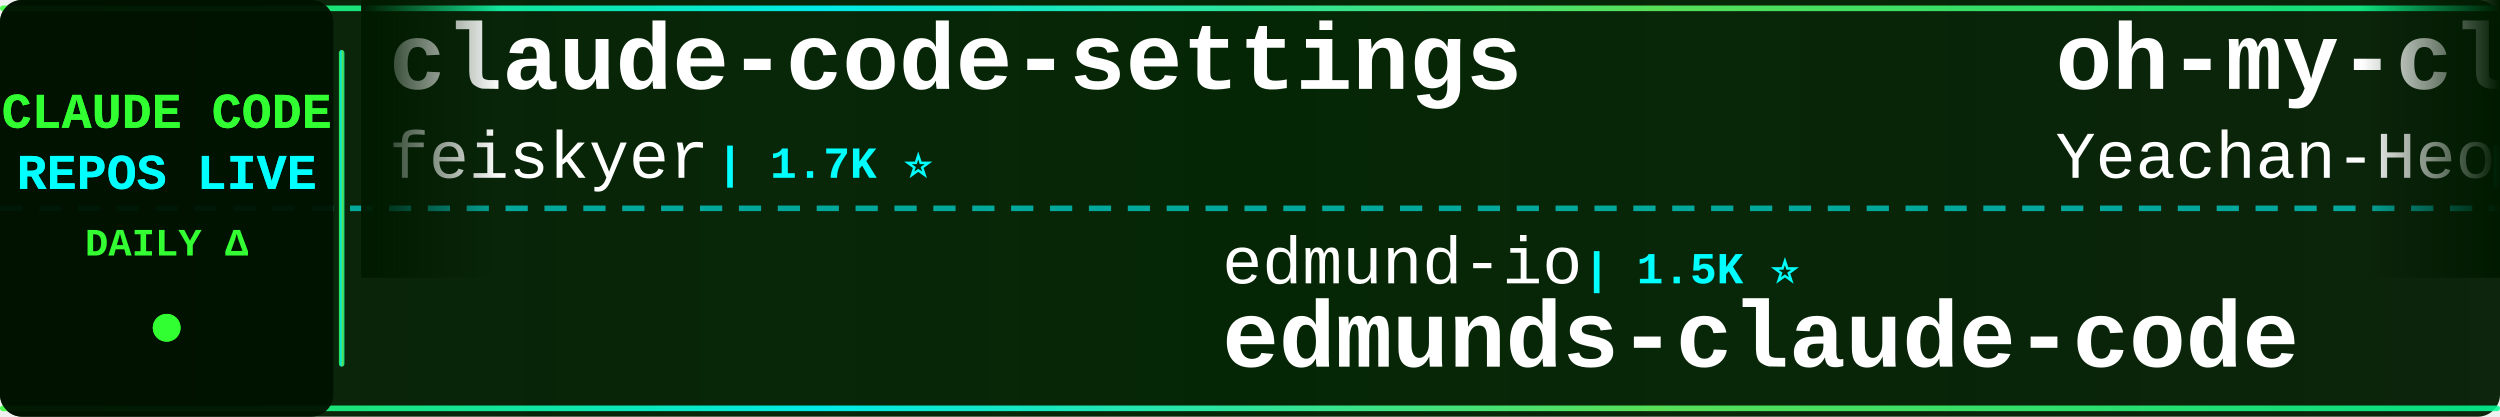
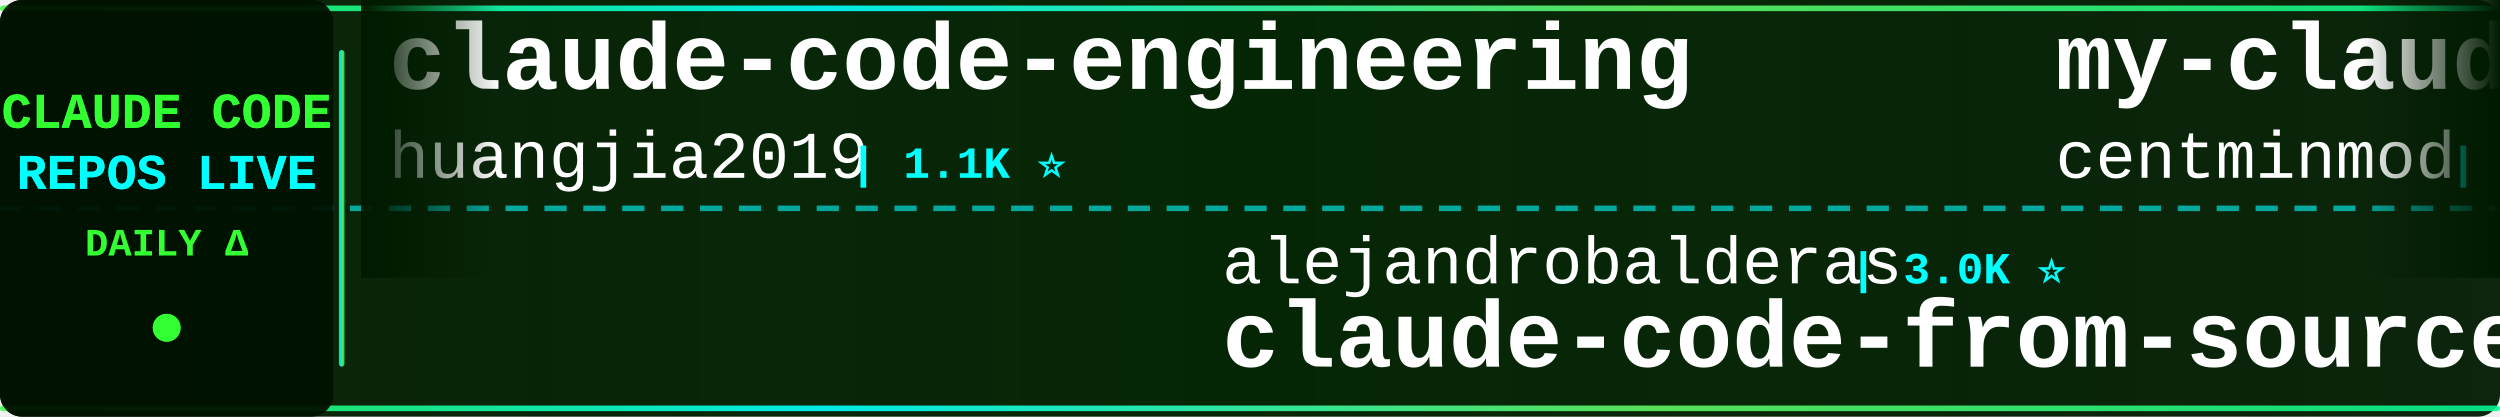
<svg xmlns="http://www.w3.org/2000/svg" width="900" height="150">
  <defs>
    <linearGradient id="tickerBg" x1="0%" y1="0%" x2="100%" y2="0%">
      <stop offset="0%" style="stop-color:#001a00;stop-opacity:0.95" />
      <stop offset="50%" style="stop-color:#002200;stop-opacity:0.98" />
      <stop offset="100%" style="stop-color:#001a00;stop-opacity:0.95" />
    </linearGradient>
    <linearGradient id="borderGrad" x1="0%" y1="0%" x2="100%" y2="0%">
      <stop offset="0%" style="stop-color:#33ff33;stop-opacity:0.85">
        <animate attributeName="stop-opacity" values="0.85;1;0.85" dur="2s" repeatCount="indefinite" />
      </stop>
      <stop offset="33%" style="stop-color:#00ffff;stop-opacity:0.9">
        <animate attributeName="stop-opacity" values="0.9;1;0.9" dur="2.2s" repeatCount="indefinite" />
      </stop>
      <stop offset="66%" style="stop-color:#66ff66;stop-opacity:0.85">
        <animate attributeName="stop-opacity" values="0.85;1;0.85" dur="1.8s" repeatCount="indefinite" />
      </stop>
      <stop offset="100%" style="stop-color:#00ff99;stop-opacity:0.85">
        <animate attributeName="stop-opacity" values="0.85;1;0.85" dur="2s" repeatCount="indefinite" />
      </stop>
    </linearGradient>
    <filter id="textGlow">
      <feGaussianBlur stdDeviation="0.1" result="coloredBlur" />
      <feMerge>
        <feMergeNode in="coloredBlur" />
        <feMergeNode in="SourceGraphic" />
      </feMerge>
    </filter>
    <filter id="metricGlow">
      <feGaussianBlur stdDeviation="0.2" result="coloredBlur" />
      <feMerge>
        <feMergeNode in="coloredBlur" />
        <feMergeNode in="SourceGraphic" />
      </feMerge>
    </filter>
    <linearGradient id="leftFade" x1="0%" y1="0%" x2="100%" y2="0%">
      <stop offset="0%" style="stop-color:#001a00;stop-opacity:1" />
      <stop offset="100%" style="stop-color:#001a00;stop-opacity:0" />
    </linearGradient>
    <linearGradient id="rightFade" x1="0%" y1="0%" x2="100%" y2="0%">
      <stop offset="0%" style="stop-color:#001a00;stop-opacity:0" />
      <stop offset="100%" style="stop-color:#001a00;stop-opacity:1" />
    </linearGradient>
  </defs>
  <rect width="900" height="150" fill="url(#tickerBg)" rx="8" />
  <rect x="0" y="2" width="900" height="2" fill="url(#borderGrad)" rx="1" />
  <rect x="0" y="146" width="900" height="2" fill="url(#borderGrad)" rx="1" />
  <line x1="0" y1="75" x2="900" y2="75" stroke="#00ffff" stroke-width="2" stroke-dasharray="8 6" opacity="0.6" />
  <rect x="0" y="0" width="120" height="150" fill="#001100" opacity="0.95" rx="8" />
  <text x="60" y="46" font-family="'Courier New', monospace" font-size="18" font-weight="bold" fill="#33ff33" text-anchor="middle" filter="url(#textGlow)">
    CLAUDE CODE
  </text>
  <text x="60" y="68" font-family="'Courier New', monospace" font-size="18" font-weight="bold" fill="#00ffff" text-anchor="middle" filter="url(#textGlow)">
    REPOS LIVE
  </text>
  <text x="60" y="92" font-family="'Courier New', monospace" font-size="14" font-weight="bold" fill="#33ff33" text-anchor="middle">
    DAILY Δ
  </text>
  <circle cx="60" cy="118" r="5" fill="#33ff33" filter="url(#metricGlow)">
    <animate attributeName="r" values="4;6;4" dur="1.5s" repeatCount="indefinite" />
    <animate attributeName="opacity" values="0.6;1;0.6" dur="1.5s" repeatCount="indefinite" />
  </circle>
  <rect x="122" y="18" width="2" height="114" fill="url(#borderGrad)" rx="1" />
  <clipPath id="tickerClip">
    <rect x="130" y="0" width="770" height="150" />
  </clipPath>
  <g clip-path="url(#tickerClip)">
    <g id="tickerItems">
      <animateTransform attributeName="transform" attributeType="XML" type="translate" from="0 0" to="-3000 0" dur="54s" repeatCount="indefinite" />
      <g transform="translate(0, 0)">
-         <text x="140" y="32" font-family="'Courier New', monospace" font-size="34" font-weight="bold" fill="#ffffff">claude-code-settings</text>
-         <text x="140" y="64" font-family="'Courier New', monospace" font-size="24" font-weight="normal" fill="#ffffff" opacity="1.0">feiskyer</text>
-         <text x="258" y="64" font-family="'Courier New', monospace" font-size="16" font-weight="bold" fill="#00ffff"> | 1.7K ⭐</text>
+         <text x="140" y="32" font-family="'Courier New', monospace" font-size="34" font-weight="bold" fill="#ffffff">claude-code-engineering</text>
+         <text x="140" y="64" font-family="'Courier New', monospace" font-size="24" font-weight="normal" fill="#ffffff" opacity="1.0">huangjia2019</text>
+         <text x="306" y="64" font-family="'Courier New', monospace" font-size="16" font-weight="bold" fill="#00ffff"> | 1.1K ⭐</text>
      </g>
      <g transform="translate(300, 0)">
-         <text x="140" y="102" font-family="'Courier New', monospace" font-size="24" font-weight="normal" fill="#ffffff" opacity="1.0">edmund-io</text>
-         <text x="270" y="102" font-family="'Courier New', monospace" font-size="16" font-weight="bold" fill="#00ffff"> | 1.5K ⭐</text>
-         <text x="140" y="132" font-family="'Courier New', monospace" font-size="34" font-weight="bold" fill="#ffffff">edmunds-claude-code</text>
+         <text x="140" y="102" font-family="'Courier New', monospace" font-size="24" font-weight="normal" fill="#ffffff" opacity="1.0">alejandrobalderas</text>
+         <text x="366" y="102" font-family="'Courier New', monospace" font-size="16" font-weight="bold" fill="#00ffff"> | 3.0K ⭐</text>
+         <text x="140" y="132" font-family="'Courier New', monospace" font-size="34" font-weight="bold" fill="#ffffff">claude-code-from-source</text>
      </g>
      <g transform="translate(600, 0)">
-         <text x="140" y="32" font-family="'Courier New', monospace" font-size="34" font-weight="bold" fill="#ffffff">oh-my-claudecode</text>
-         <text x="140" y="64" font-family="'Courier New', monospace" font-size="24" font-weight="normal" fill="#ffffff" opacity="1.0">Yeachan-Heo</text>
-         <text x="294" y="64" font-family="'Courier New', monospace" font-size="16" font-weight="bold" fill="#00ffff"> | 40.4K ⭐ +5</text>
+         <text x="140" y="32" font-family="'Courier New', monospace" font-size="34" font-weight="bold" fill="#ffffff">my-claude-code-setup</text>
+         <text x="140" y="64" font-family="'Courier New', monospace" font-size="24" font-weight="normal" fill="#ffffff" opacity="1.0">centminmod</text>
+         <text x="282" y="64" font-family="'Courier New', monospace" font-size="16" font-weight="bold" fill="#00ffff"> | 2.7K ⭐</text>
      </g>
      <g transform="translate(900, 0)">
-         <text x="140" y="102" font-family="'Courier New', monospace" font-size="24" font-weight="normal" fill="#ffffff" opacity="1.0">chauncygu</text>
-         <text x="270" y="102" font-family="'Courier New', monospace" font-size="16" font-weight="bold" fill="#00ffff"> | 2.9K ⭐ +1</text>
-         <text x="140" y="132" font-family="'Courier New', monospace" font-size="34" font-weight="bold" fill="#ffffff">collection-claude-code-s...</text>
+         <text x="140" y="102" font-family="'Courier New', monospace" font-size="24" font-weight="normal" fill="#ffffff" opacity="1.0">OrcaWhisper</text>
+         <text x="294" y="102" font-family="'Courier New', monospace" font-size="16" font-weight="bold" fill="#00ffff"> | 106 ⭐</text>
+         <text x="140" y="132" font-family="'Courier New', monospace" font-size="34" font-weight="bold" fill="#ffffff">Claude-Code</text>
      </g>
      <g transform="translate(1200, 0)">
-         <text x="140" y="32" font-family="'Courier New', monospace" font-size="34" font-weight="bold" fill="#ffffff">claude-code-sourcemap</text>
-         <text x="140" y="64" font-family="'Courier New', monospace" font-size="24" font-weight="normal" fill="#ffffff" opacity="1.0">ChinaSiro</text>
-         <text x="270" y="64" font-family="'Courier New', monospace" font-size="16" font-weight="bold" fill="#00ffff"> | 9.7K ⭐ +1</text>
+         <text x="140" y="32" font-family="'Courier New', monospace" font-size="34" font-weight="bold" fill="#ffffff">Claude-Code-Source-Study</text>
+         <text x="140" y="64" font-family="'Courier New', monospace" font-size="24" font-weight="normal" fill="#ffffff" opacity="1.0">luyao618</text>
+         <text x="258" y="64" font-family="'Courier New', monospace" font-size="16" font-weight="bold" fill="#00ffff"> | 1.7K ⭐ +1</text>
      </g>
      <g transform="translate(1500, 0)">
-         <text x="140" y="102" font-family="'Courier New', monospace" font-size="24" font-weight="normal" fill="#ffffff" opacity="1.0">pengchengneo</text>
-         <text x="306" y="102" font-family="'Courier New', monospace" font-size="16" font-weight="bold" fill="#00ffff"> | 1.8K ⭐</text>
-         <text x="140" y="132" font-family="'Courier New', monospace" font-size="34" font-weight="bold" fill="#ffffff">Claude-Code</text>
-       </g>
-       <g transform="translate(1800, 0)">
-         <text x="140" y="32" font-family="'Courier New', monospace" font-size="34" font-weight="bold" fill="#ffffff">everything-claude-code</text>
-         <text x="140" y="64" font-family="'Courier New', monospace" font-size="24" font-weight="normal" fill="#ffffff" opacity="1.0">WorldFlowAI</text>
-         <text x="294" y="64" font-family="'Courier New', monospace" font-size="16" font-weight="bold" fill="#00ffff"> | 5.6K ⭐ +4</text>
-       </g>
-       <g transform="translate(2100, 0)">
-         <text x="140" y="102" font-family="'Courier New', monospace" font-size="24" font-weight="normal" fill="#ffffff" opacity="1.0">daymade</text>
-         <text x="246" y="102" font-family="'Courier New', monospace" font-size="16" font-weight="bold" fill="#00ffff"> | 1.5K ⭐</text>
-         <text x="140" y="132" font-family="'Courier New', monospace" font-size="34" font-weight="bold" fill="#ffffff">claude-code-skills</text>
-       </g>
-       <g transform="translate(2400, 0)">
-         <text x="140" y="32" font-family="'Courier New', monospace" font-size="34" font-weight="bold" fill="#ffffff">awesome-claude-code</text>
-         <text x="140" y="64" font-family="'Courier New', monospace" font-size="24" font-weight="normal" fill="#ffffff" opacity="1.0">jqueryscript</text>
-         <text x="306" y="64" font-family="'Courier New', monospace" font-size="16" font-weight="bold" fill="#00ffff"> | 541 ⭐</text>
-       </g>
-       <g transform="translate(2700, 0)">
        <text x="140" y="102" font-family="'Courier New', monospace" font-size="24" font-weight="normal" fill="#ffffff" opacity="1.0">darcyegb</text>
        <text x="258" y="102" font-family="'Courier New', monospace" font-size="16" font-weight="bold" fill="#00ffff"> | 779 ⭐</text>
        <text x="140" y="132" font-family="'Courier New', monospace" font-size="34" font-weight="bold" fill="#ffffff">ClaudeCodeAgents</text>
      </g>
+       <g transform="translate(1800, 0)">
+         <text x="140" y="32" font-family="'Courier New', monospace" font-size="34" font-weight="bold" fill="#ffffff">claude-code-skills</text>
+         <text x="140" y="64" font-family="'Courier New', monospace" font-size="24" font-weight="normal" fill="#ffffff" opacity="1.0">daymade</text>
+         <text x="246" y="64" font-family="'Courier New', monospace" font-size="16" font-weight="bold" fill="#00ffff"> | 1.5K ⭐</text>
+       </g>
+       <g transform="translate(2100, 0)">
+         <text x="140" y="102" font-family="'Courier New', monospace" font-size="24" font-weight="normal" fill="#ffffff" opacity="1.0">andrew-kramer-inno</text>
+         <text x="378" y="102" font-family="'Courier New', monospace" font-size="16" font-weight="bold" fill="#00ffff"> | 594 ⭐</text>
+         <text x="140" y="132" font-family="'Courier New', monospace" font-size="34" font-weight="bold" fill="#ffffff">claude-code-source-build</text>
+       </g>
+       <g transform="translate(2400, 0)">
+         <text x="140" y="32" font-family="'Courier New', monospace" font-size="34" font-weight="bold" fill="#ffffff">Claude-Code</text>
+         <text x="140" y="64" font-family="'Courier New', monospace" font-size="24" font-weight="normal" fill="#ffffff" opacity="1.0">pengchengneo</text>
+         <text x="306" y="64" font-family="'Courier New', monospace" font-size="16" font-weight="bold" fill="#00ffff"> | 1.8K ⭐</text>
+       </g>
+       <g transform="translate(2700, 0)">
+         <text x="140" y="102" font-family="'Courier New', monospace" font-size="24" font-weight="normal" fill="#ffffff" opacity="1.0">davila7</text>
+         <text x="246" y="102" font-family="'Courier New', monospace" font-size="16" font-weight="bold" fill="#00ffff"> | 33.0K ⭐ +3</text>
+         <text x="140" y="132" font-family="'Courier New', monospace" font-size="34" font-weight="bold" fill="#ffffff">claude-code-templates</text>
+       </g>
      <g transform="translate(3000, 0)">
-         <text x="140" y="32" font-family="'Courier New', monospace" font-size="34" font-weight="bold" fill="#ffffff">claude-code-settings</text>
-         <text x="140" y="64" font-family="'Courier New', monospace" font-size="24" font-weight="normal" fill="#ffffff" opacity="1.0">feiskyer</text>
-         <text x="258" y="64" font-family="'Courier New', monospace" font-size="16" font-weight="bold" fill="#00ffff"> | 1.7K ⭐</text>
+         <text x="140" y="32" font-family="'Courier New', monospace" font-size="34" font-weight="bold" fill="#ffffff">claude-code-engineering</text>
+         <text x="140" y="64" font-family="'Courier New', monospace" font-size="24" font-weight="normal" fill="#ffffff" opacity="1.0">huangjia2019</text>
+         <text x="306" y="64" font-family="'Courier New', monospace" font-size="16" font-weight="bold" fill="#00ffff"> | 1.1K ⭐</text>
      </g>
      <g transform="translate(3300, 0)">
-         <text x="140" y="102" font-family="'Courier New', monospace" font-size="24" font-weight="normal" fill="#ffffff" opacity="1.0">edmund-io</text>
-         <text x="270" y="102" font-family="'Courier New', monospace" font-size="16" font-weight="bold" fill="#00ffff"> | 1.5K ⭐</text>
-         <text x="140" y="132" font-family="'Courier New', monospace" font-size="34" font-weight="bold" fill="#ffffff">edmunds-claude-code</text>
+         <text x="140" y="102" font-family="'Courier New', monospace" font-size="24" font-weight="normal" fill="#ffffff" opacity="1.0">alejandrobalderas</text>
+         <text x="366" y="102" font-family="'Courier New', monospace" font-size="16" font-weight="bold" fill="#00ffff"> | 3.0K ⭐</text>
+         <text x="140" y="132" font-family="'Courier New', monospace" font-size="34" font-weight="bold" fill="#ffffff">claude-code-from-source</text>
      </g>
      <g transform="translate(3600, 0)">
-         <text x="140" y="32" font-family="'Courier New', monospace" font-size="34" font-weight="bold" fill="#ffffff">oh-my-claudecode</text>
-         <text x="140" y="64" font-family="'Courier New', monospace" font-size="24" font-weight="normal" fill="#ffffff" opacity="1.0">Yeachan-Heo</text>
-         <text x="294" y="64" font-family="'Courier New', monospace" font-size="16" font-weight="bold" fill="#00ffff"> | 40.4K ⭐ +5</text>
+         <text x="140" y="32" font-family="'Courier New', monospace" font-size="34" font-weight="bold" fill="#ffffff">my-claude-code-setup</text>
+         <text x="140" y="64" font-family="'Courier New', monospace" font-size="24" font-weight="normal" fill="#ffffff" opacity="1.0">centminmod</text>
+         <text x="282" y="64" font-family="'Courier New', monospace" font-size="16" font-weight="bold" fill="#00ffff"> | 2.7K ⭐</text>
      </g>
      <g transform="translate(3900, 0)">
-         <text x="140" y="102" font-family="'Courier New', monospace" font-size="24" font-weight="normal" fill="#ffffff" opacity="1.0">chauncygu</text>
-         <text x="270" y="102" font-family="'Courier New', monospace" font-size="16" font-weight="bold" fill="#00ffff"> | 2.9K ⭐ +1</text>
-         <text x="140" y="132" font-family="'Courier New', monospace" font-size="34" font-weight="bold" fill="#ffffff">collection-claude-code-s...</text>
+         <text x="140" y="102" font-family="'Courier New', monospace" font-size="24" font-weight="normal" fill="#ffffff" opacity="1.0">OrcaWhisper</text>
+         <text x="294" y="102" font-family="'Courier New', monospace" font-size="16" font-weight="bold" fill="#00ffff"> | 106 ⭐</text>
+         <text x="140" y="132" font-family="'Courier New', monospace" font-size="34" font-weight="bold" fill="#ffffff">Claude-Code</text>
      </g>
    </g>
  </g>
  <rect x="130" y="0" width="50" height="100" fill="url(#leftFade)" />
  <rect x="850" y="0" width="50" height="100" fill="url(#rightFade)" />
</svg>
